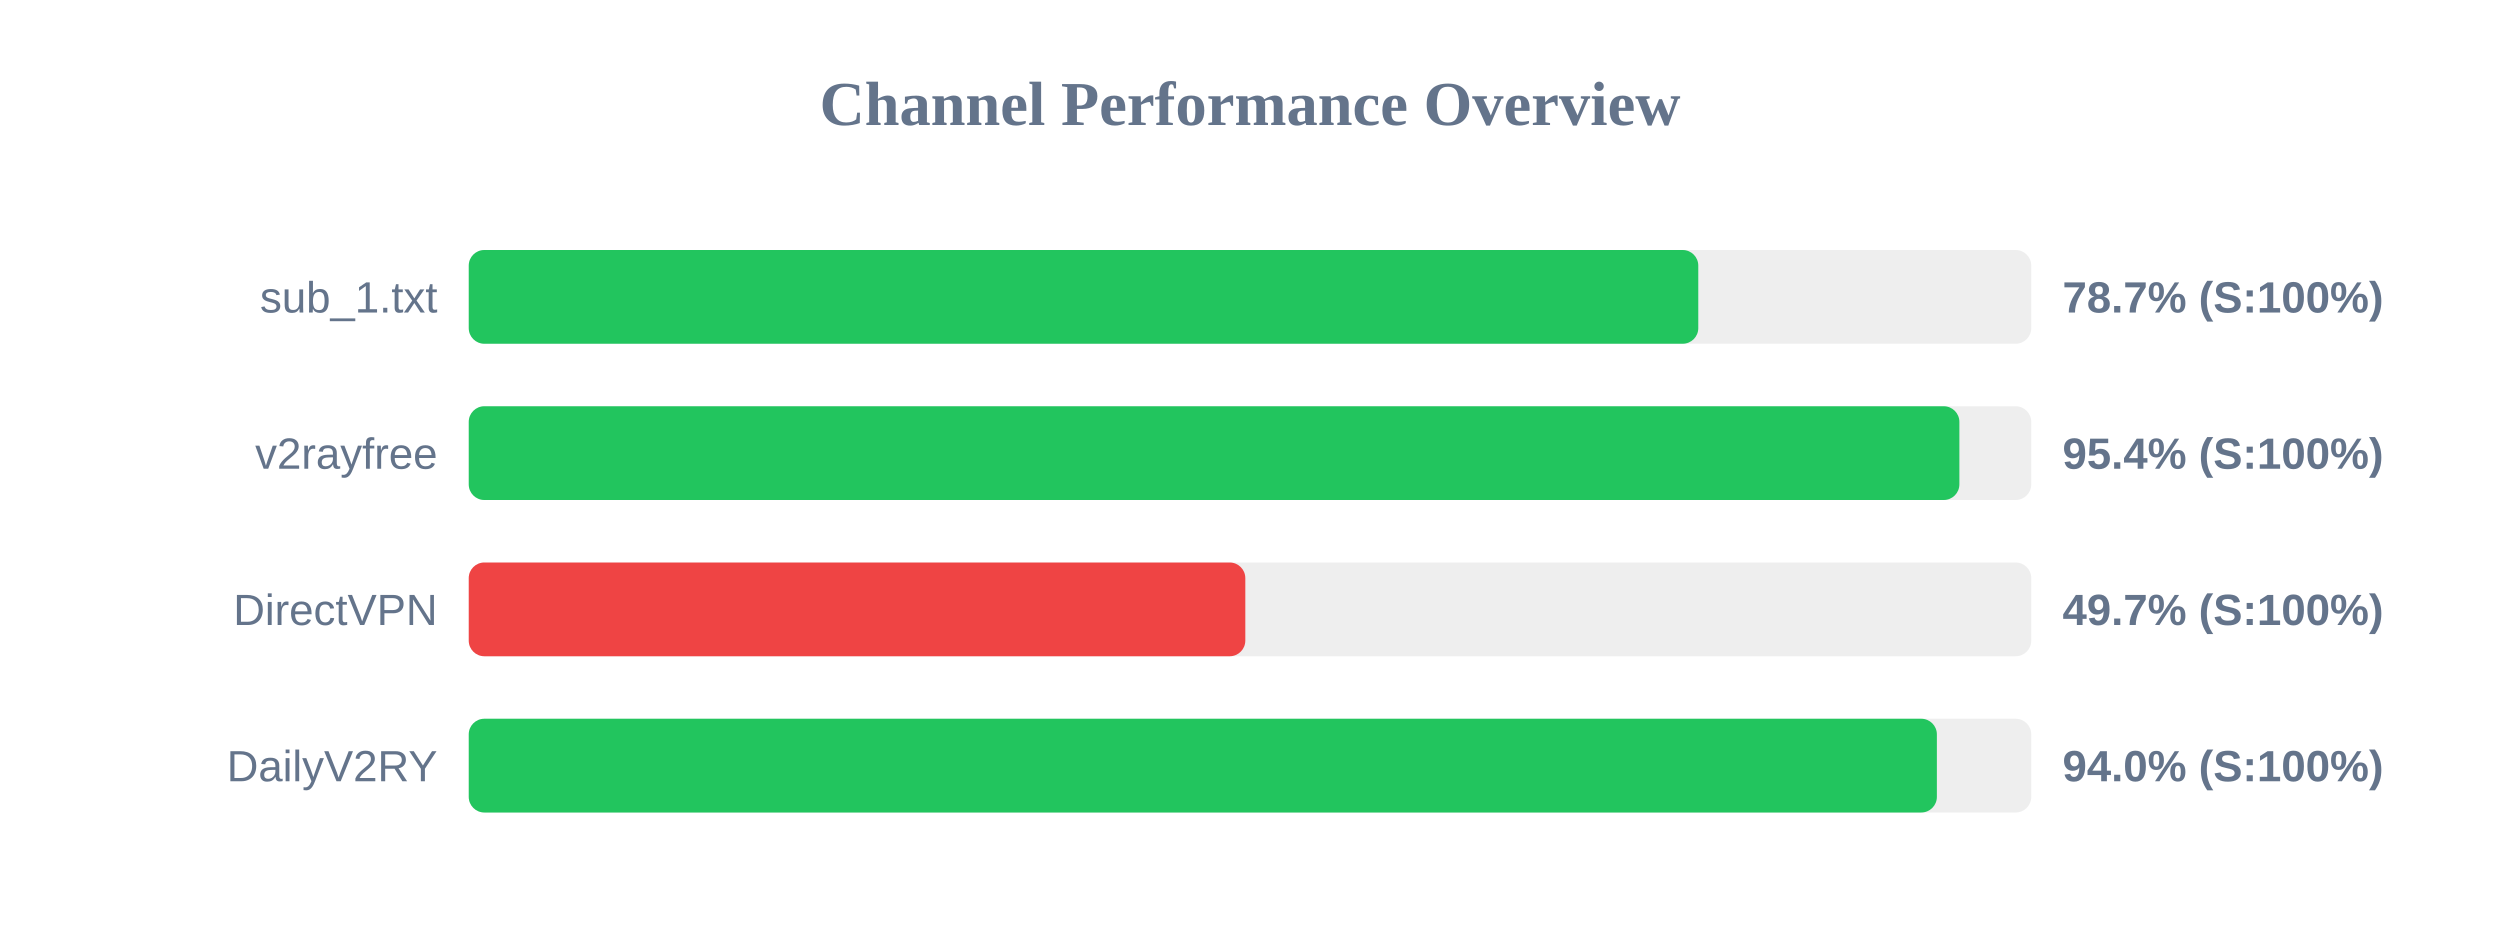
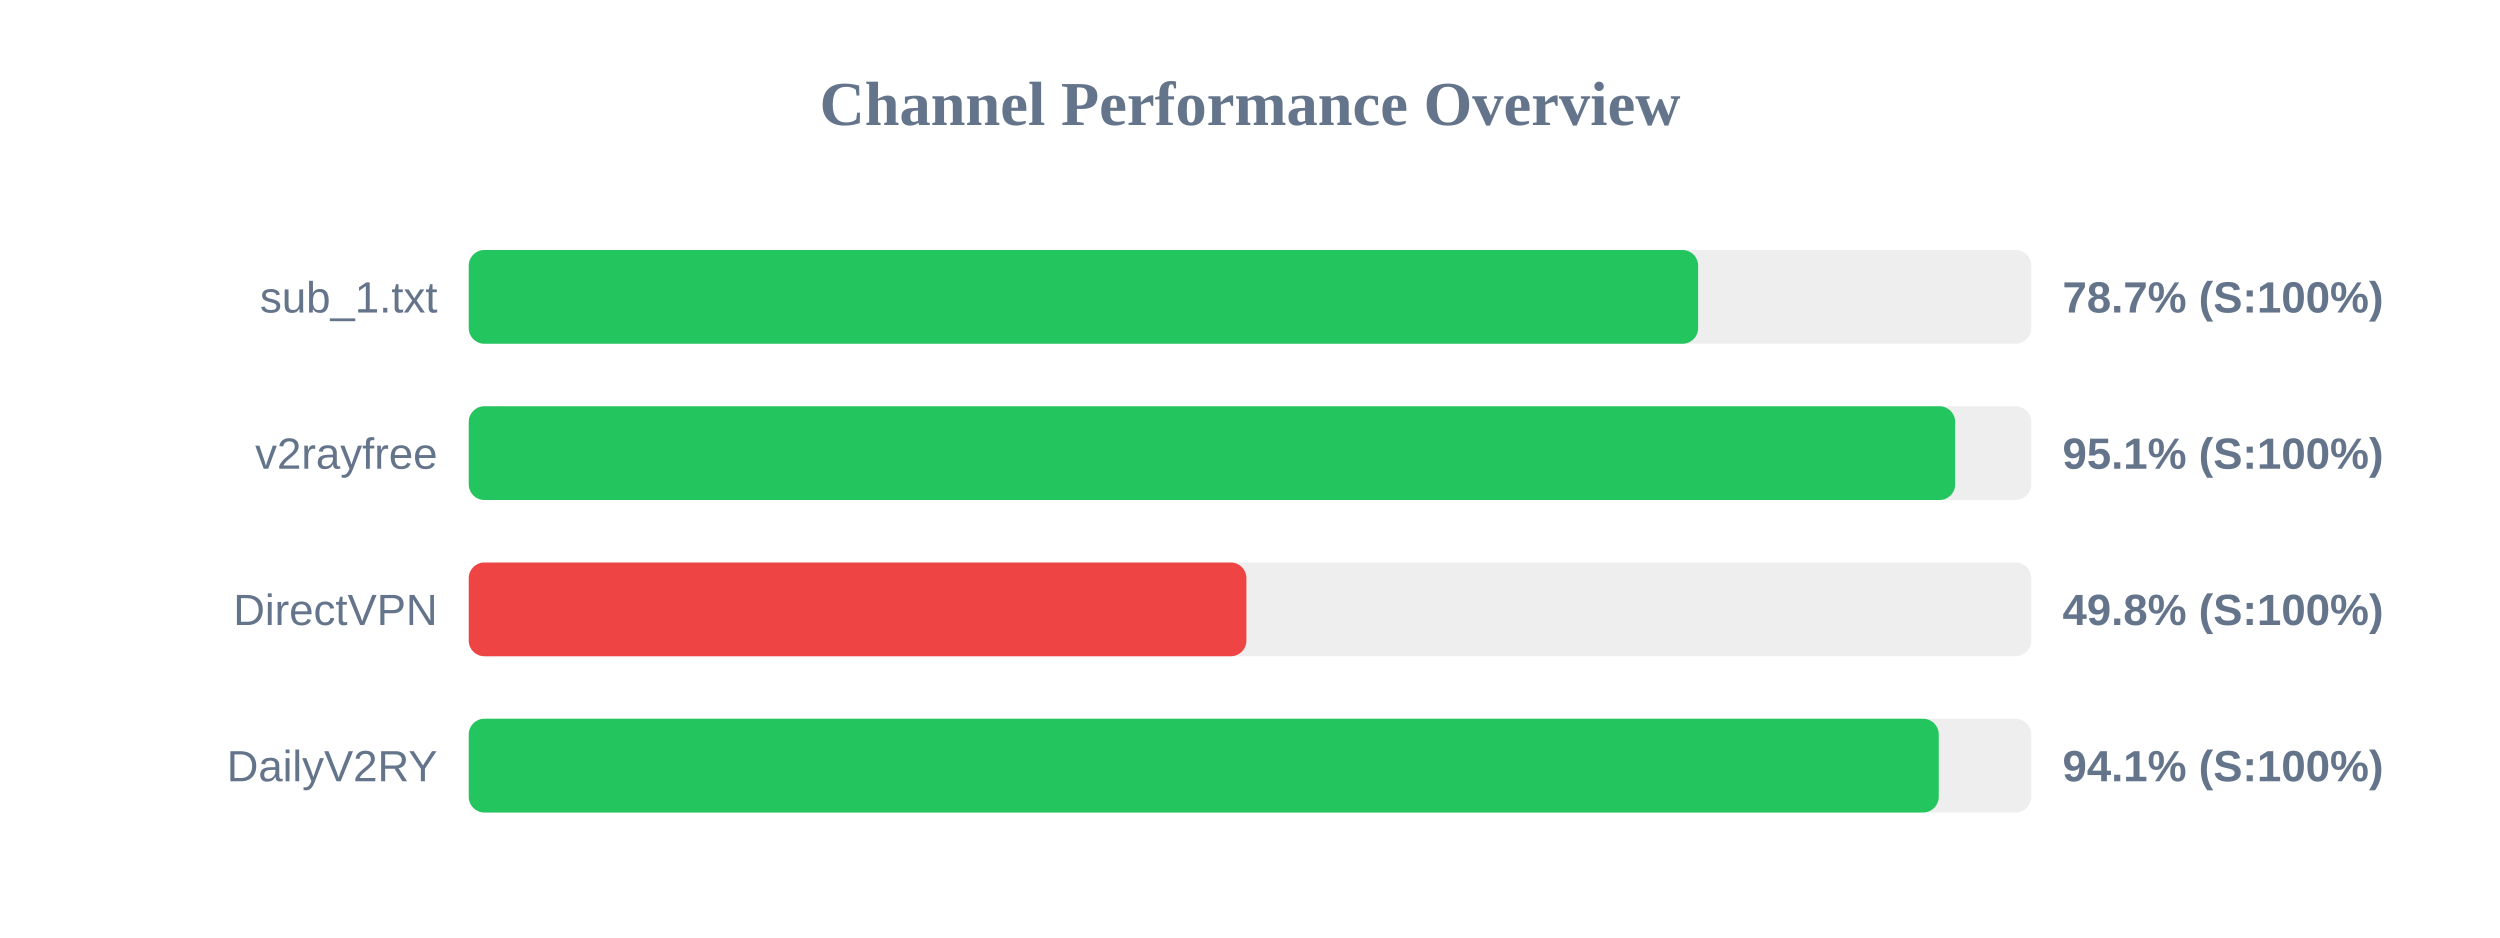
<svg xmlns="http://www.w3.org/2000/svg" width="800" height="300" version="1.1">
  <style>
        .row { font: 14px Arial; fill: #64748b; }
        .score { font: bold 14px Arial; fill: #64748b; }
    </style>
  <text x="400" y="40" text-anchor="middle" font-size="20px" font-weight="bold" fill="#64748b">Channel Performance Overview</text>
  <rect x="150" y="80" width="500" height="30" fill="#eee" rx="5" />
-   <rect x="150" y="80" width="393.45" height="30" fill="#22c55e" rx="5" />
+   <rect x="150" y="80" width="393.4" height="30" fill="#22c55e" rx="5" />
  <text x="140" y="100" text-anchor="end" class="row">sub_1.txt</text>
  <text x="660" y="100" text-anchor="start" class="score">78.7% (S:100%)</text>
  <rect x="150" y="130" width="500" height="30" fill="#eee" rx="5" />
-   <rect x="150" y="130" width="477.0" height="30" fill="#22c55e" rx="5" />
+   <rect x="150" y="130" width="475.65" height="30" fill="#22c55e" rx="5" />
  <text x="140" y="150" text-anchor="end" class="row">v2rayfree</text>
-   <text x="660" y="150" text-anchor="start" class="score">95.4% (S:100%)</text>
+   <text x="660" y="150" text-anchor="start" class="score">95.1% (S:100%)</text>
  <rect x="150" y="180" width="500" height="30" fill="#eee" rx="5" />
-   <rect x="150" y="180" width="248.5" height="30" fill="#ef4444" rx="5" />
+   <rect x="150" y="180" width="248.85" height="30" fill="#ef4444" rx="5" />
  <text x="140" y="200" text-anchor="end" class="row">DirectVPN</text>
-   <text x="660" y="200" text-anchor="start" class="score">49.7% (S:100%)</text>
+   <text x="660" y="200" text-anchor="start" class="score">49.8% (S:100%)</text>
  <rect x="150" y="230" width="500" height="30" fill="#eee" rx="5" />
-   <rect x="150" y="230" width="469.8" height="30" fill="#22c55e" rx="5" />
+   <rect x="150" y="230" width="470.4" height="30" fill="#22c55e" rx="5" />
  <text x="140" y="250" text-anchor="end" class="row">DailyV2RY</text>
-   <text x="660" y="250" text-anchor="start" class="score">94.0% (S:100%)</text>
+   <text x="660" y="250" text-anchor="start" class="score">94.1% (S:100%)</text>
</svg>
